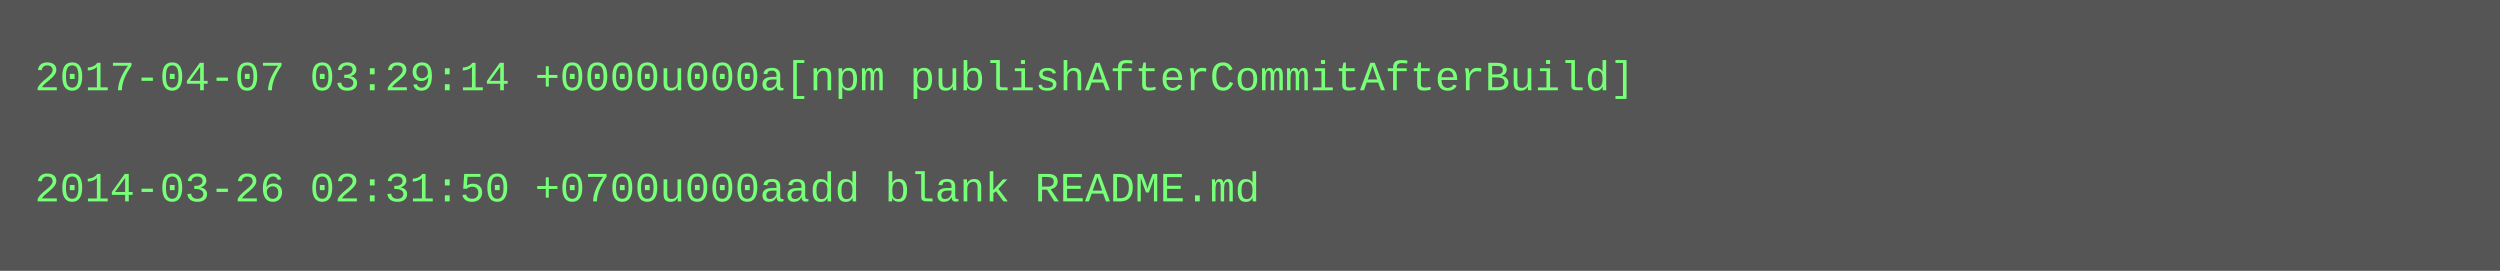
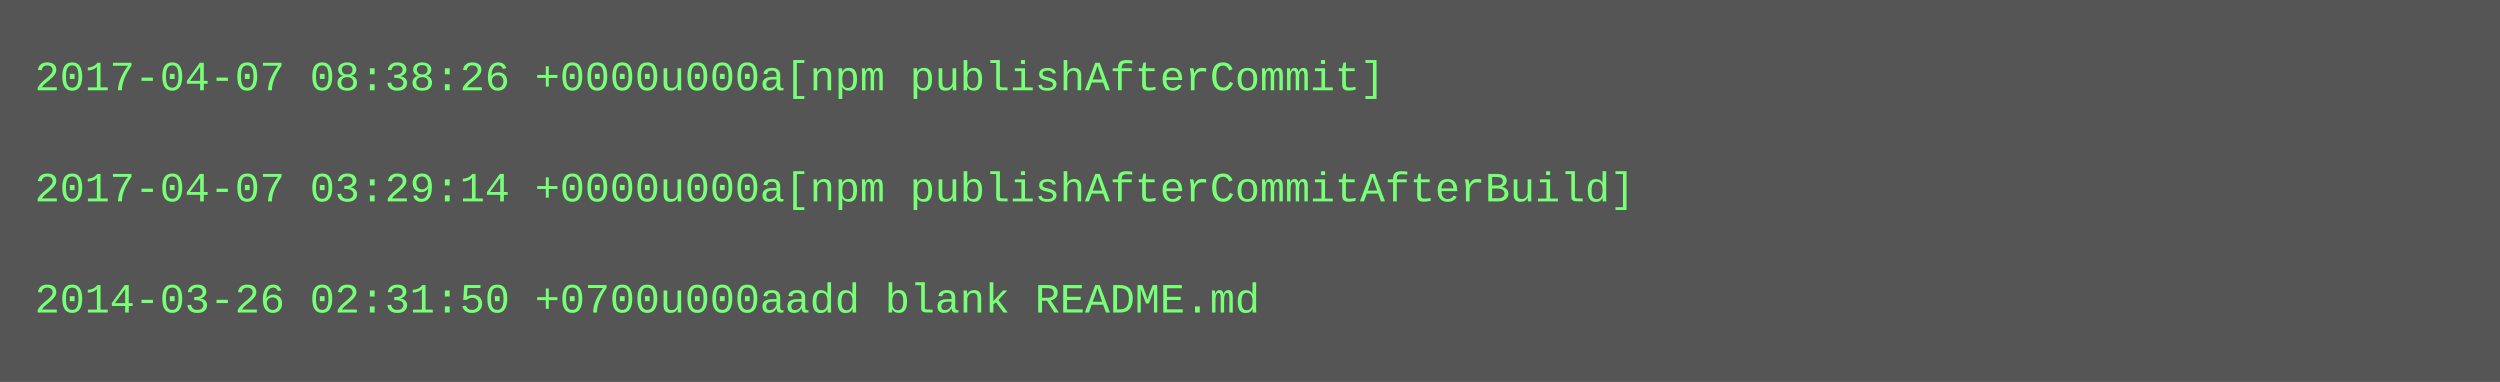
- <svg xmlns="http://www.w3.org/2000/svg" height="78" width="720">
-   <rect height="78" fill="#555" width="720" />
+ <svg xmlns="http://www.w3.org/2000/svg" height="110" width="720">
+   <rect height="110" fill="#555" width="720" />
  <text fill="#7f7" font-family="Courier New" font-size="12" xml:space="preserve">
-     <tspan x="10" y="26">2017-04-07 03:29:14 +0000u000a[npm publishAfterCommitAfterBuild]</tspan>
+     <tspan x="10" y="26">2017-04-07 08:38:26 +0000u000a[npm publishAfterCommit]</tspan>
    <tspan x="10" y="42" />
-     <tspan x="10" y="58">2014-03-26 02:31:50 +0700u000aadd blank README.md</tspan>
+     <tspan x="10" y="58">2017-04-07 03:29:14 +0000u000a[npm publishAfterCommitAfterBuild]</tspan>
+     <tspan x="10" y="74" />
+     <tspan x="10" y="90">2014-03-26 02:31:50 +0700u000aadd blank README.md</tspan>
  </text>
</svg>
